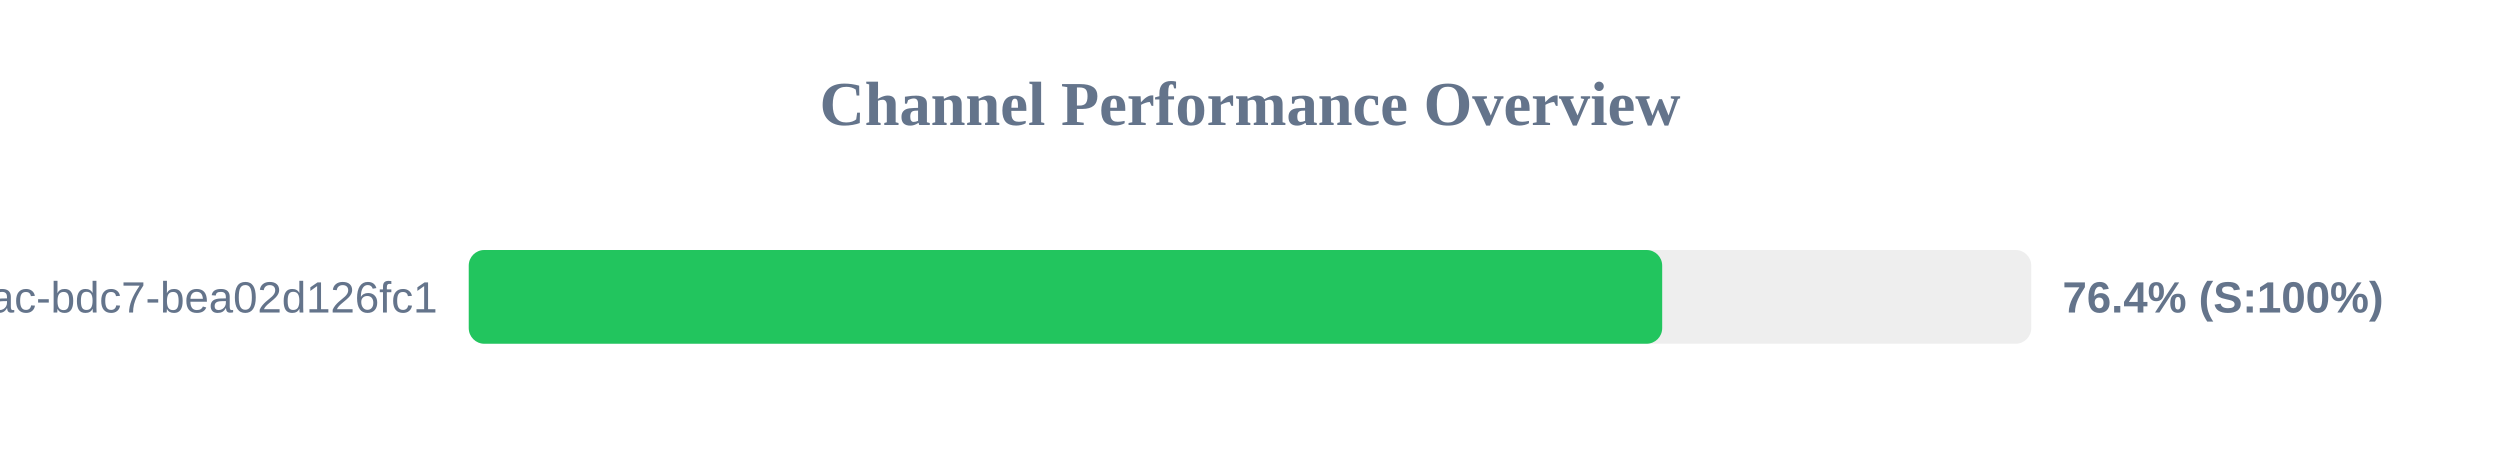
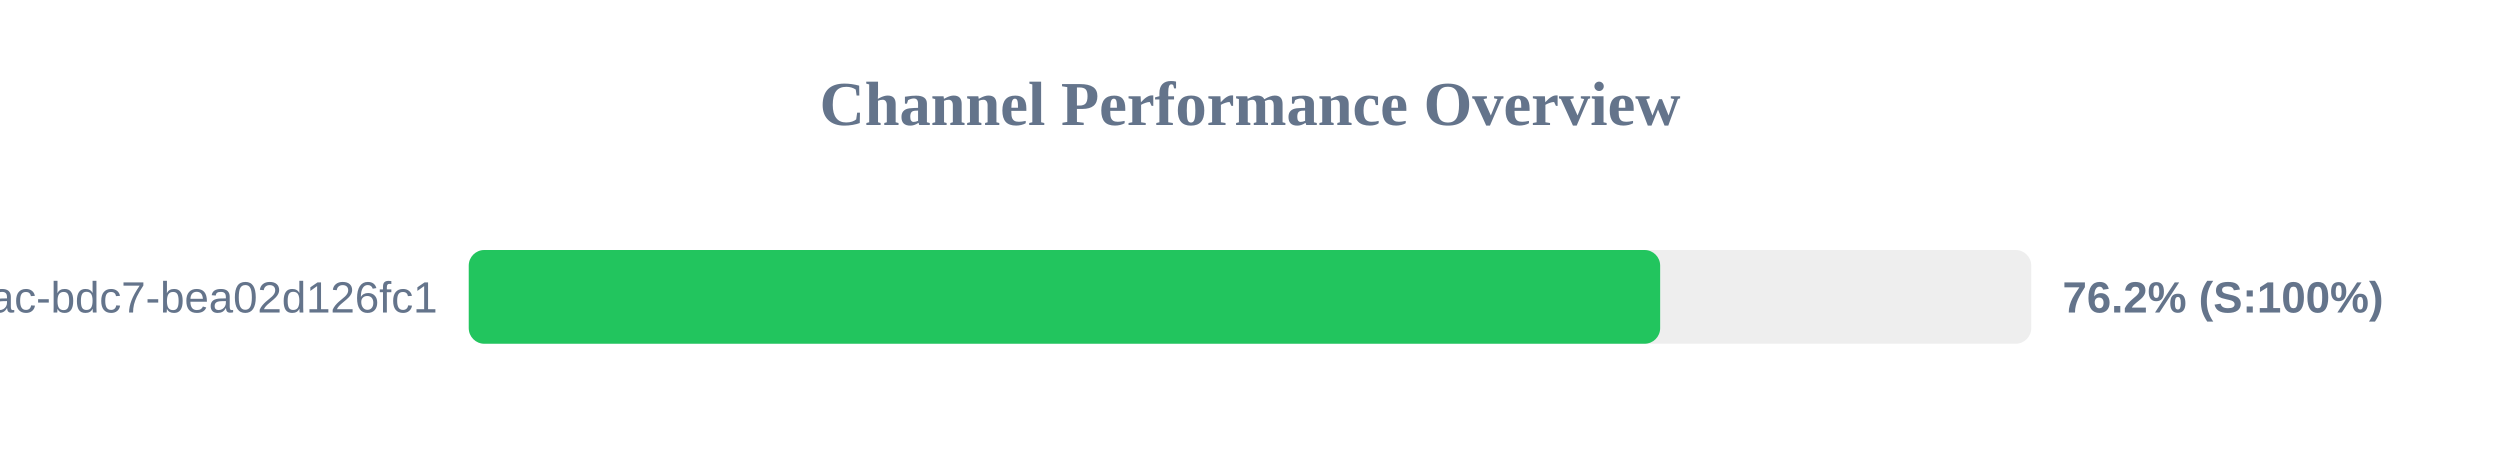
<svg xmlns="http://www.w3.org/2000/svg" width="800" height="150" version="1.1">
  <style>
        .row { font: 14px Arial; fill: #64748b; }
        .score { font: bold 14px Arial; fill: #64748b; }
    </style>
  <text x="400" y="40" text-anchor="middle" font-size="20px" font-weight="bold" fill="#64748b">Channel Performance Overview</text>
  <rect x="150" y="80" width="500" height="30" fill="#eee" rx="5" />
-   <rect x="150" y="80" width="381.9" height="30" fill="#22c55e" rx="5" />
+   <rect x="150" y="80" width="381.25" height="30" fill="#22c55e" rx="5" />
  <text x="140" y="100" text-anchor="end" class="row">?uuid=e31ad3e6-e341-42ac-bdc7-bea02d126fc1</text>
-   <text x="660" y="100" text-anchor="start" class="score">76.4% (S:100%)</text>
+   <text x="660" y="100" text-anchor="start" class="score">76.2% (S:100%)</text>
</svg>
